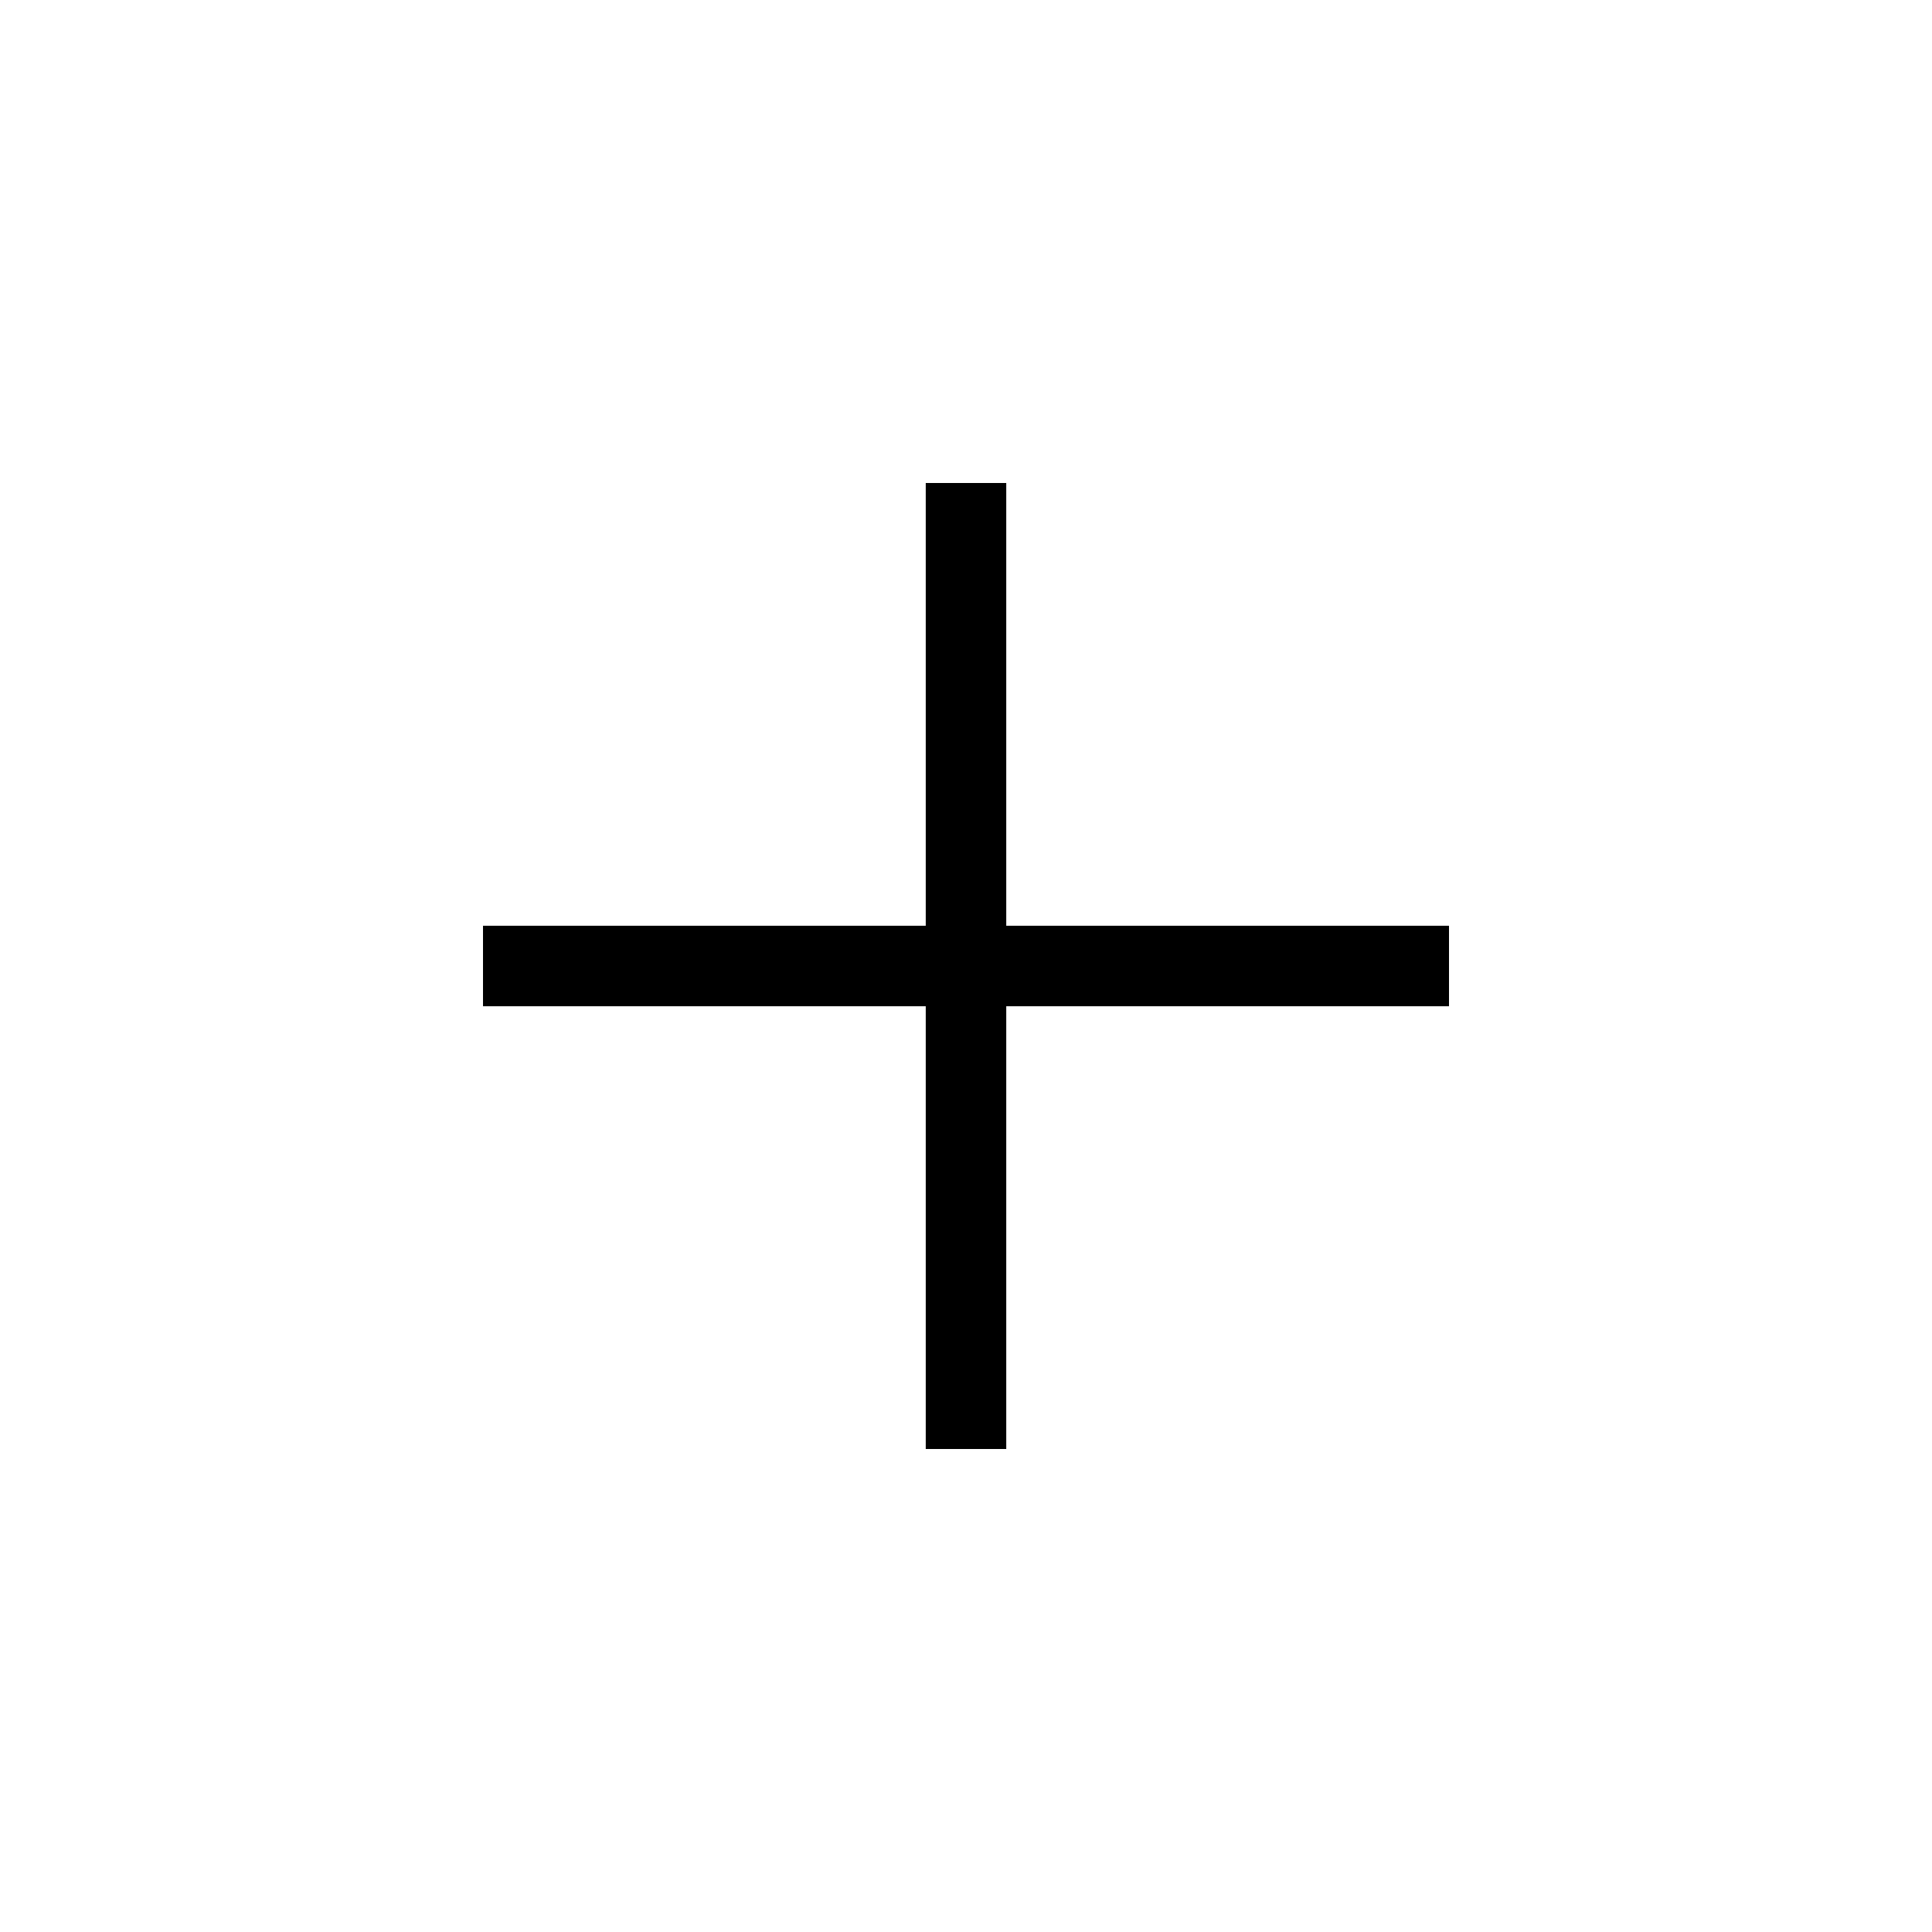
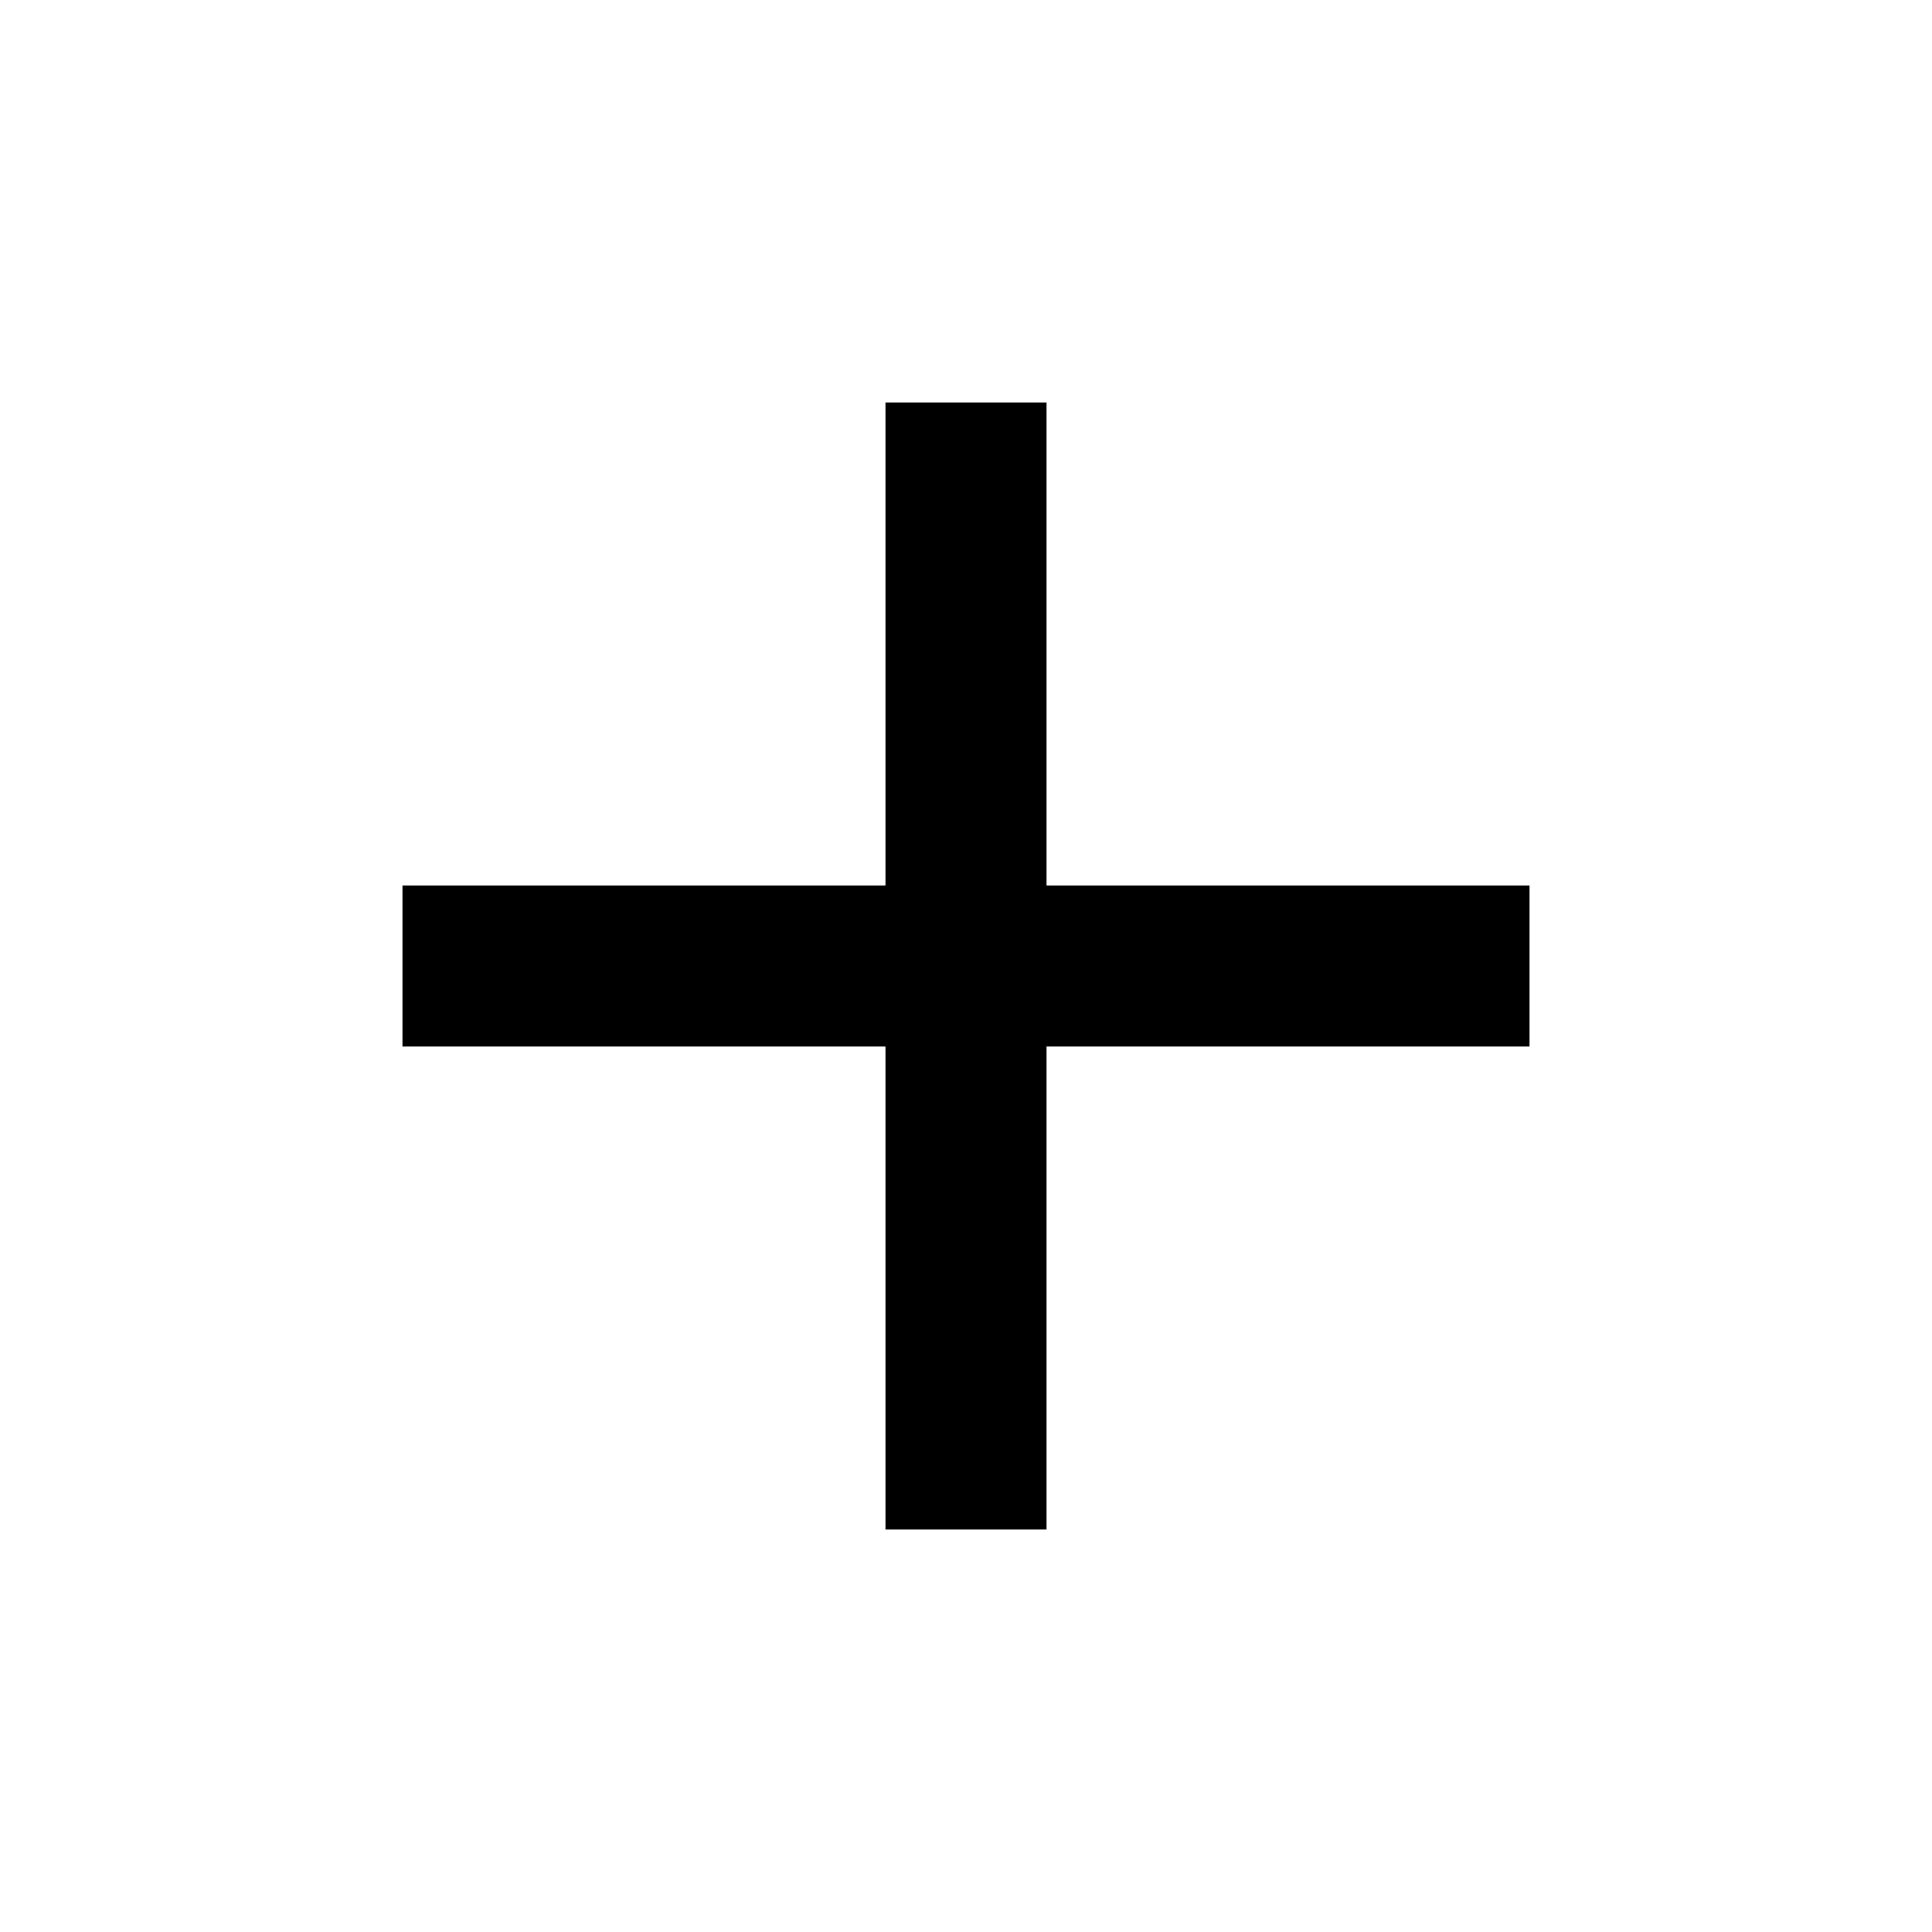
<svg xmlns="http://www.w3.org/2000/svg" height="24" viewBox="0 -960 960 960" width="24">
-   <path d="M460-460H240v-40h220v-220h40v220h220v40H500v220h-40v-220Z" />
+   <path d="M440-440H200v-80h240v-240h80v240h240v80H520v240h-80v-240Z" />
</svg>
